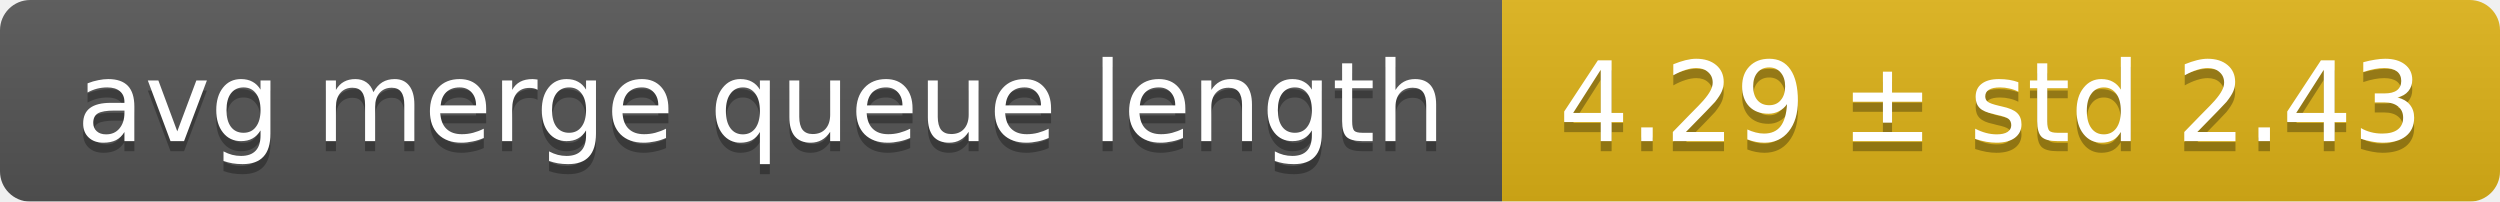
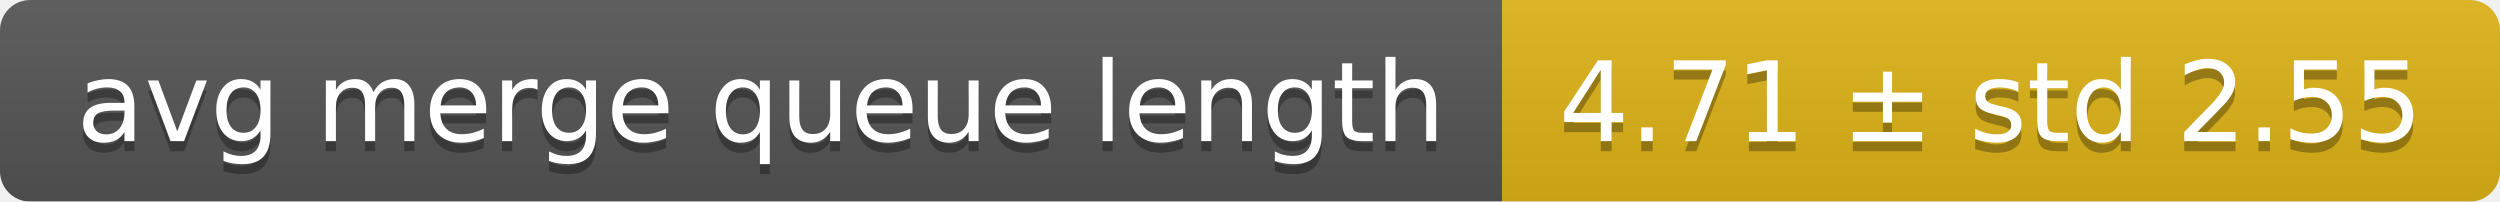
<svg xmlns="http://www.w3.org/2000/svg" width="248" height="20">
  <linearGradient id="smooth" x2="0" y2="100%">
    <stop offset="0" stop-color="#bbb" stop-opacity=".1" />
    <stop offset="1" stop-opacity=".1" />
  </linearGradient>
  <mask id="round">
    <rect width="248" height="20" rx="3" fill="#fff" />
  </mask>
  <g mask="url(#round)">
    <rect width="149" height="20" fill="#555" />
    <rect x="149" width="99" height="20" fill="#dfb317" />
    <rect width="248" height="20" fill="url(#smooth)" />
  </g>
  <g fill="#fff" text-anchor="middle" font-family="DejaVu Sans,Verdana,Geneva,sans-serif" font-size="11">
    <text x="75.5" y="15" fill="#010101" fill-opacity=".3">avg merge queue length</text>
    <text x="75.5" y="14">avg merge queue length</text>
-     <text x="197.5" y="15" fill="#010101" fill-opacity=".3">4.29 ± std 2.43</text>
-     <text x="197.5" y="14">4.29 ± std 2.43</text>
+     <text x="197.5" y="15" fill="#010101" fill-opacity=".3">4.71 ± std 2.55</text>
+     <text x="197.5" y="14">4.71 ± std 2.55</text>
  </g>
</svg>
